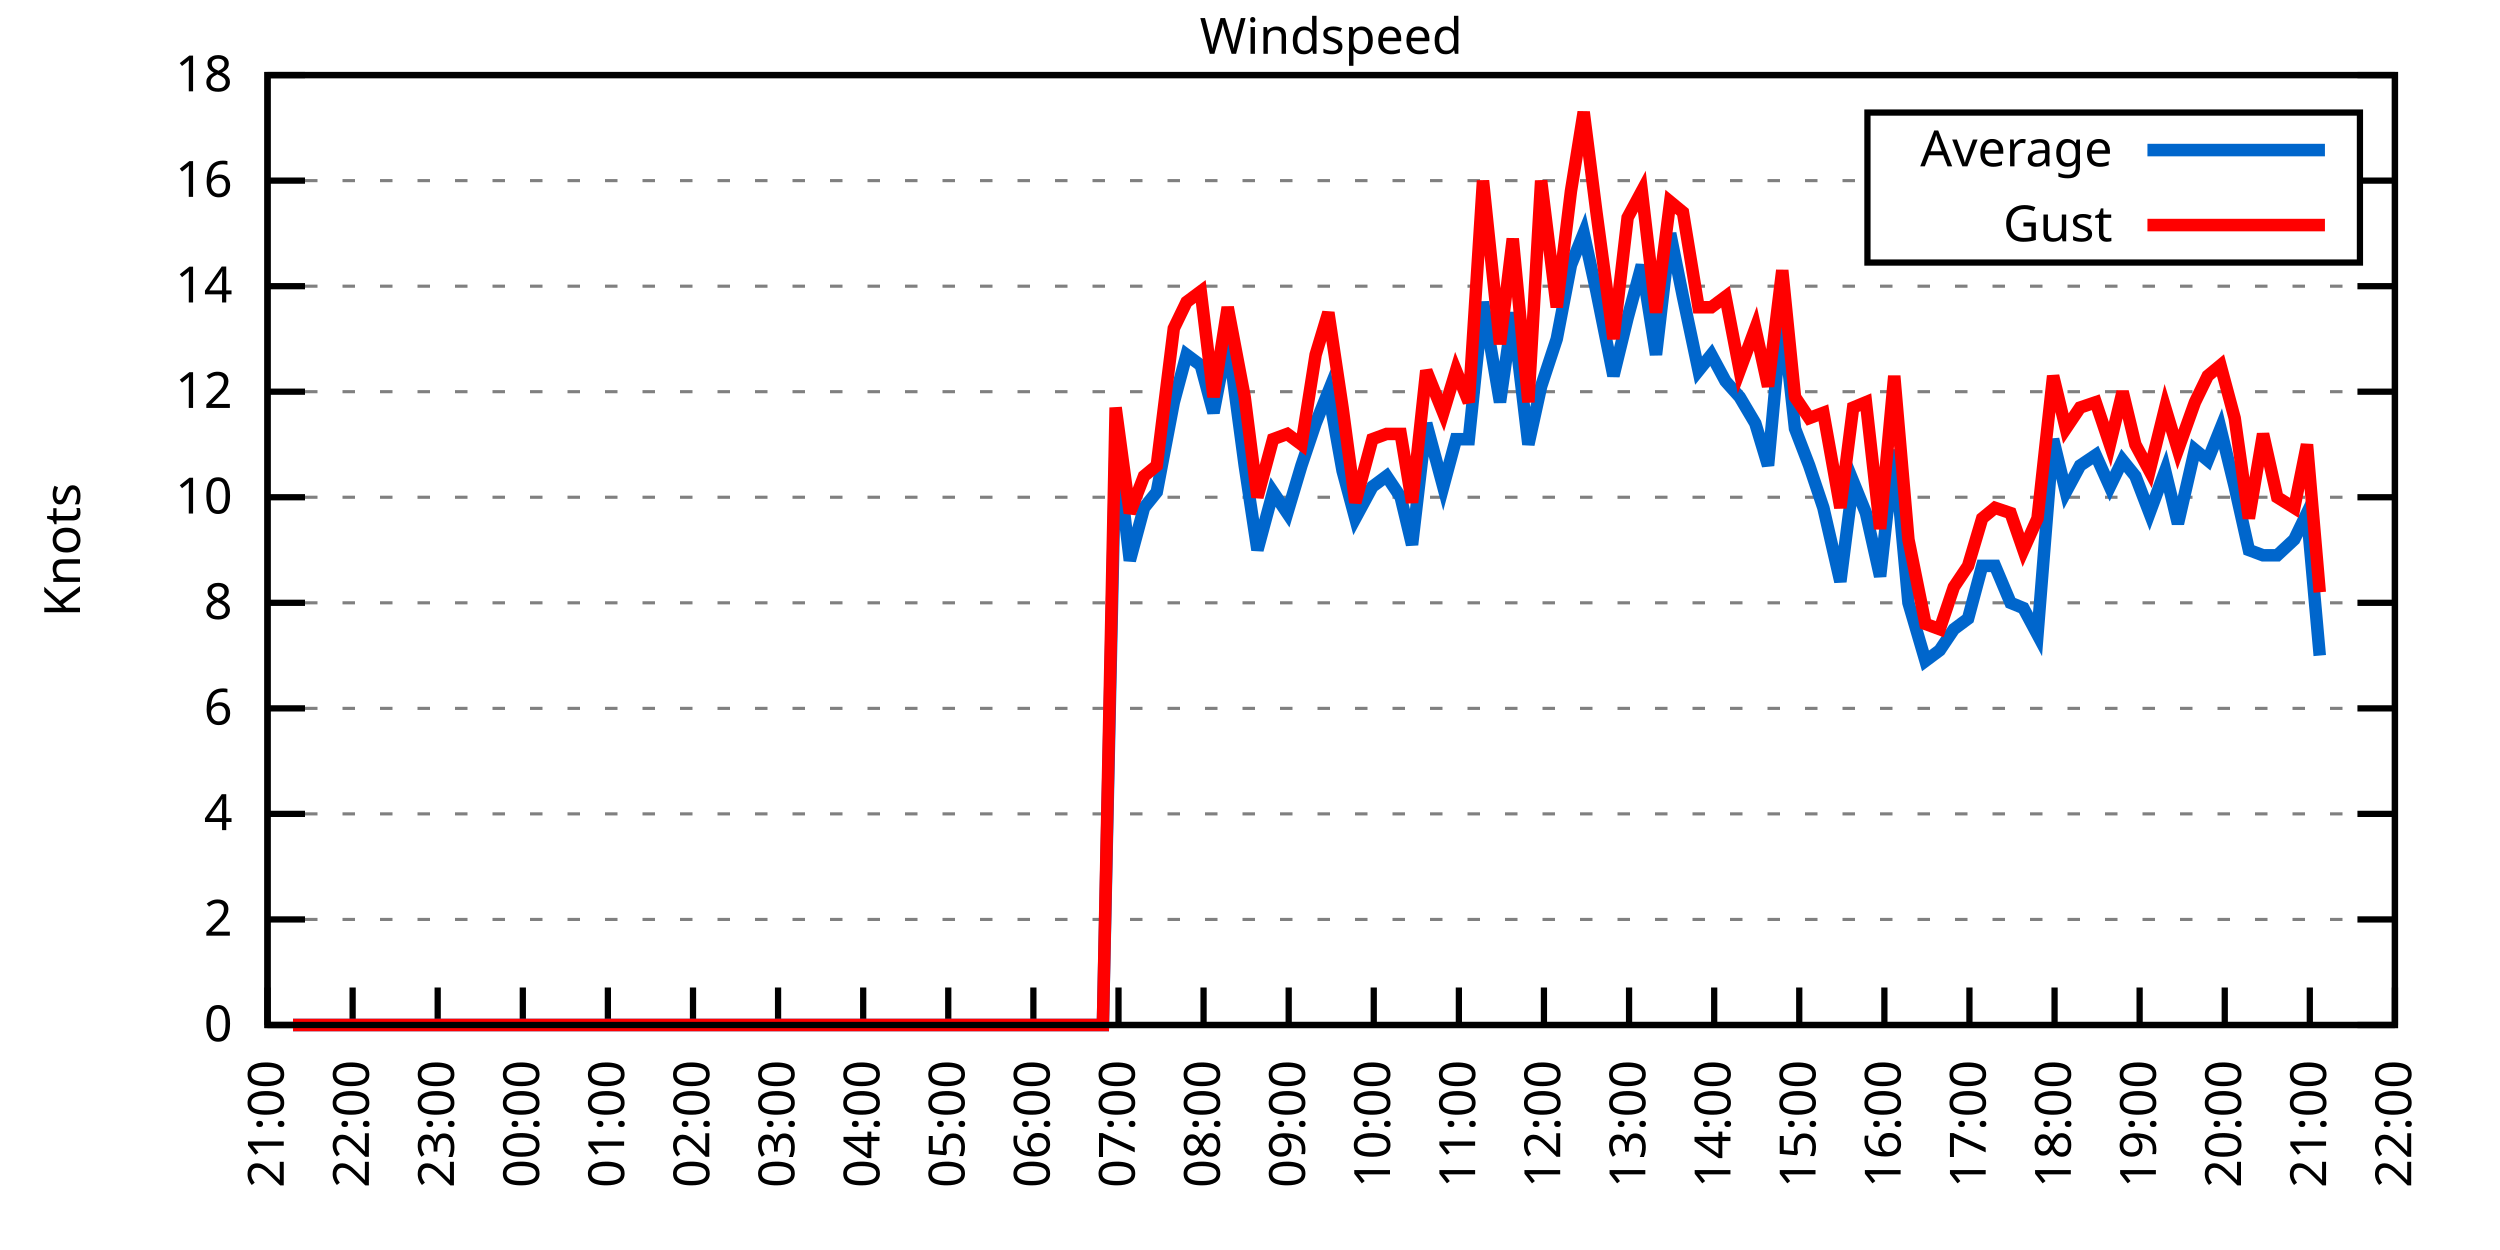
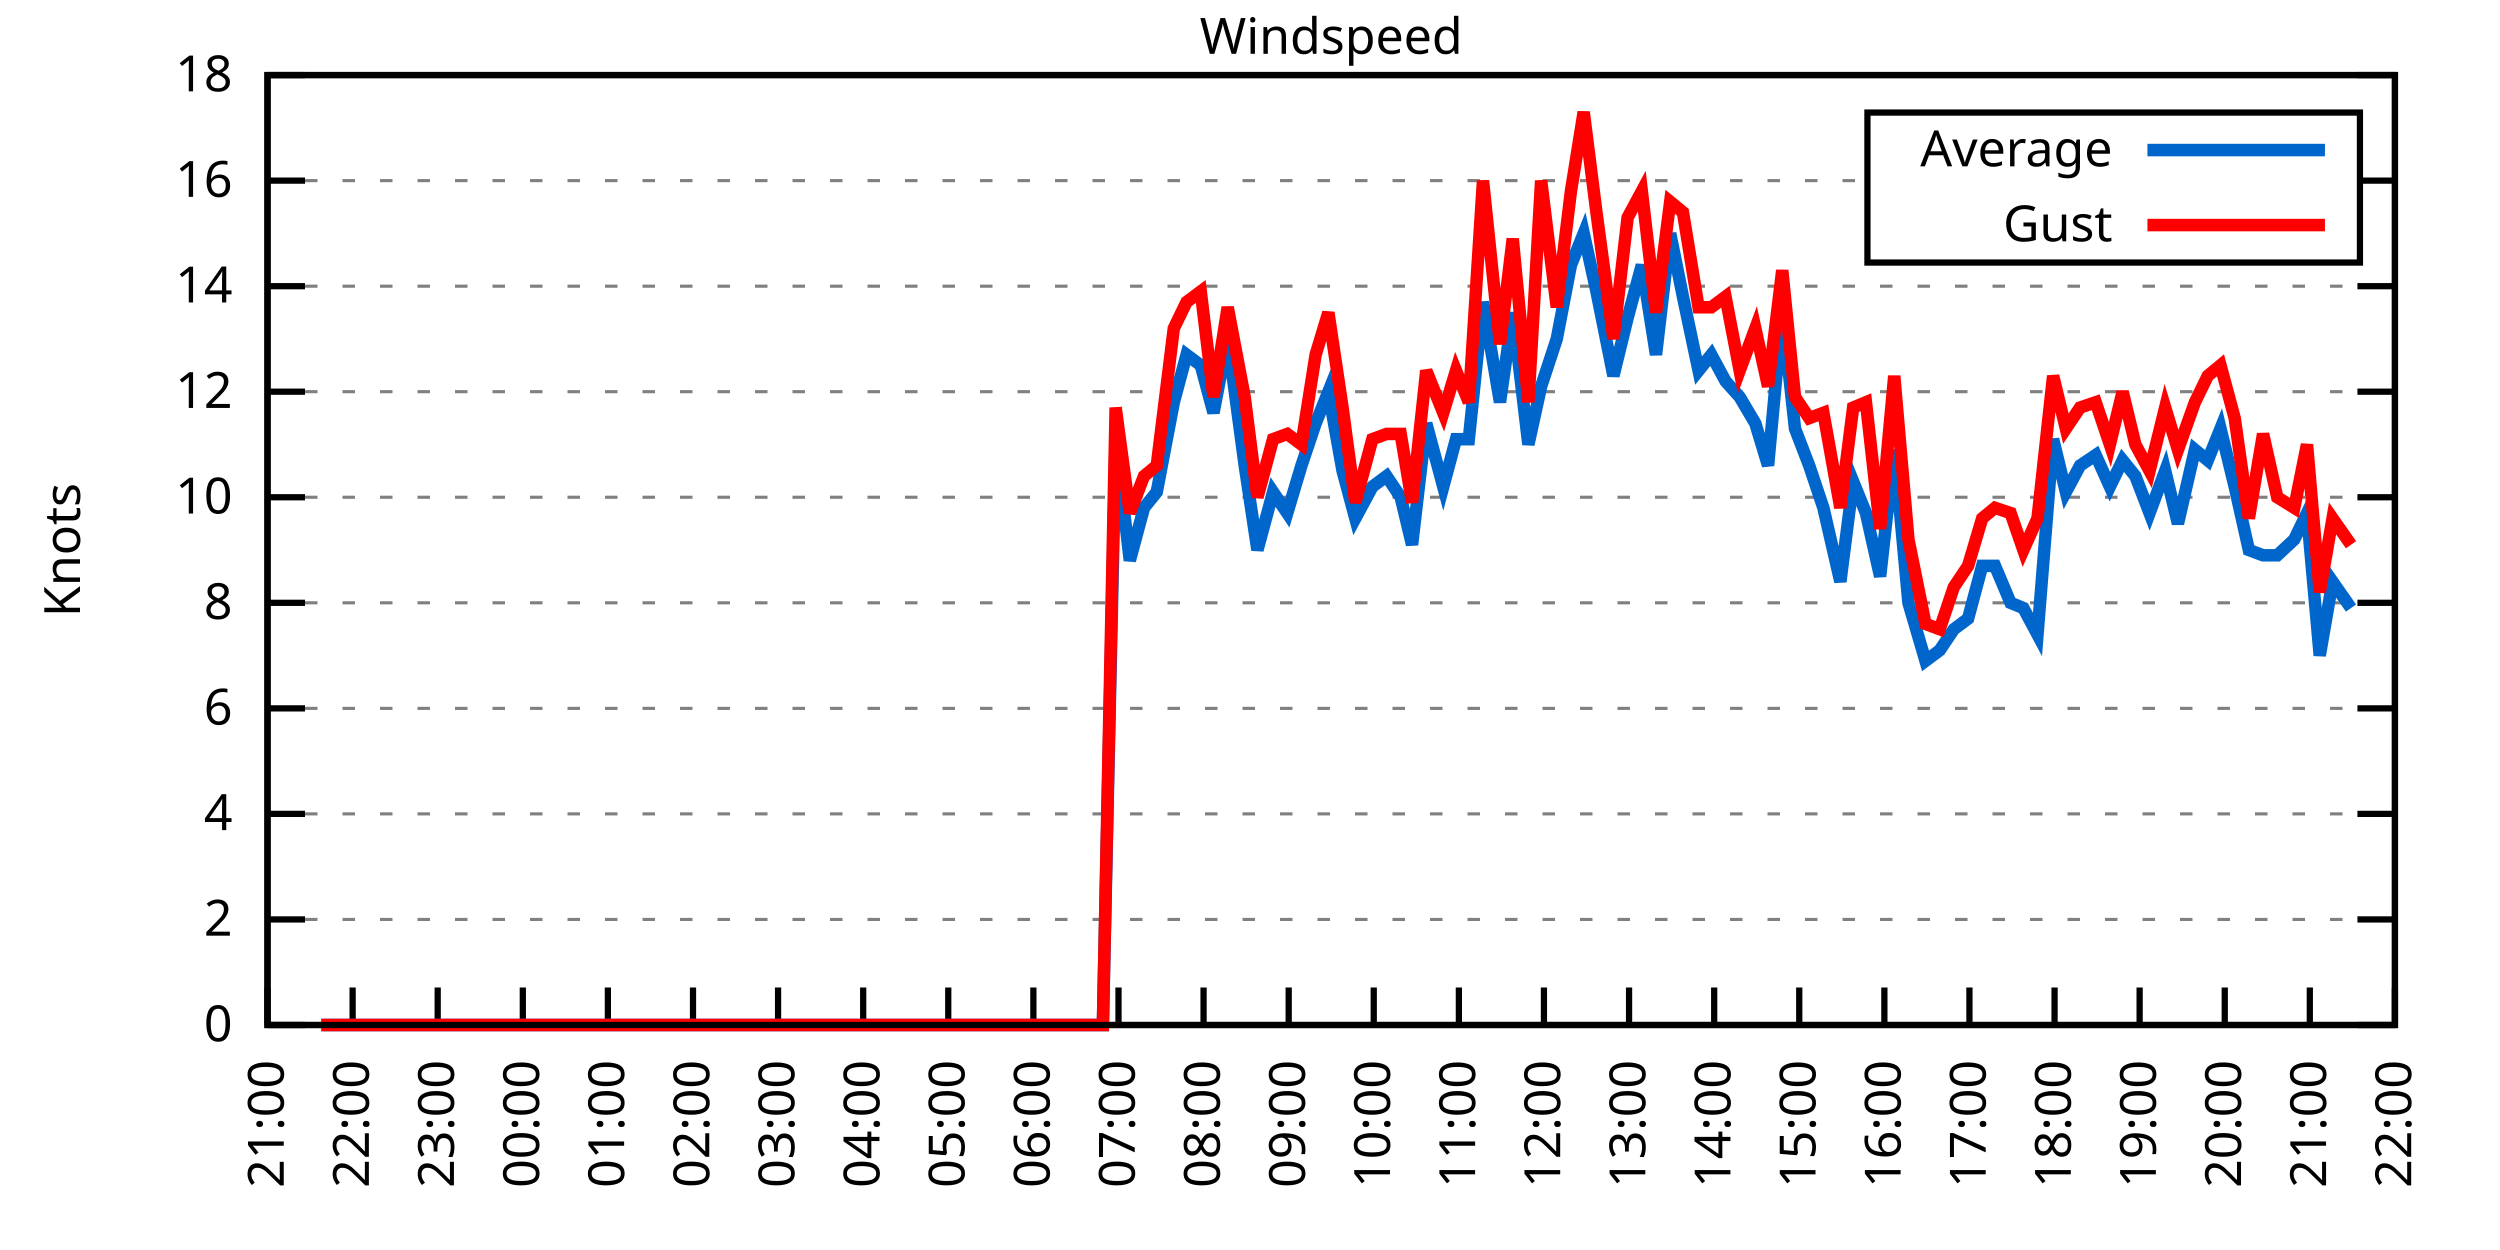
<svg xmlns="http://www.w3.org/2000/svg" xmlns:xlink="http://www.w3.org/1999/xlink" width="400" height="200" viewBox="0 0 400 200">
  <g id="gnuplot_canvas">
    <rect x="0" y="0" width="400" height="200" fill="none" />
    <defs>
      <circle id="gpDot" r="0.5" stroke-width="0.5" stroke="currentColor" />
      <path id="gpPt0" stroke-width="0.333" stroke="currentColor" d="M-1,0 h2 M0,-1 v2" />
      <path id="gpPt1" stroke-width="0.333" stroke="currentColor" d="M-1,-1 L1,1 M1,-1 L-1,1" />
      <path id="gpPt2" stroke-width="0.333" stroke="currentColor" d="M-1,0 L1,0 M0,-1 L0,1 M-1,-1 L1,1 M-1,1 L1,-1" />
      <rect id="gpPt3" stroke-width="0.333" stroke="currentColor" x="-1" y="-1" width="2" height="2" />
      <rect id="gpPt4" stroke-width="0.333" stroke="currentColor" fill="currentColor" x="-1" y="-1" width="2" height="2" />
      <circle id="gpPt5" stroke-width="0.333" stroke="currentColor" cx="0" cy="0" r="1" />
      <use xlink:href="#gpPt5" id="gpPt6" fill="currentColor" stroke="none" />
      <path id="gpPt7" stroke-width="0.333" stroke="currentColor" d="M0,-1.33 L-1.33,0.67 L1.33,0.67 z" />
      <use xlink:href="#gpPt7" id="gpPt8" fill="currentColor" stroke="none" />
      <use xlink:href="#gpPt7" id="gpPt9" stroke="currentColor" transform="rotate(180)" />
      <use xlink:href="#gpPt9" id="gpPt10" fill="currentColor" stroke="none" />
      <use xlink:href="#gpPt3" id="gpPt11" stroke="currentColor" transform="rotate(45)" />
      <use xlink:href="#gpPt11" id="gpPt12" fill="currentColor" stroke="none" />
      <path id="gpPt13" stroke-width="0.333" stroke="currentColor" d="M0,1.330 L1.265,0.411 L0.782,-1.067 L-0.782,-1.076 L-1.265,0.411 z" />
      <use xlink:href="#gpPt13" id="gpPt14" fill="currentColor" stroke="none" />
      <filter id="textbox" filterUnits="objectBoundingBox" x="0" y="0" height="1" width="1">
        <feFlood flood-color="white" flood-opacity="1" result="bgnd" />
        <feComposite in="SourceGraphic" in2="bgnd" operator="atop" />
      </filter>
      <filter id="greybox" filterUnits="objectBoundingBox" x="0" y="0" height="1" width="1">
        <feFlood flood-color="lightgrey" flood-opacity="1" result="grey" />
        <feComposite in="SourceGraphic" in2="grey" operator="atop" />
      </filter>
    </defs>
    <g fill="none" color="white" stroke="currentColor" stroke-width="1.00" stroke-linecap="butt" stroke-linejoin="miter">
</g>
    <g fill="none" color="black" stroke="currentColor" stroke-width="1.00" stroke-linecap="butt" stroke-linejoin="miter">
      <g stroke="none" shape-rendering="crispEdges">
        <polygon fill="rgb(255, 255, 255)" points="42.80,164.00 383.18,164.00 383.18,12.02 42.80,12.02 " />
      </g>
    </g>
    <g fill="none" color="black" stroke="currentColor" stroke-width="1.00" stroke-linecap="butt" stroke-linejoin="miter">
</g>
    <g fill="none" color="black" stroke="black" stroke-width="0.50" stroke-linecap="butt" stroke-linejoin="miter">
</g>
    <g fill="none" color="gray" stroke="currentColor" stroke-width="0.50" stroke-linecap="butt" stroke-linejoin="miter">
      <path stroke="gray" stroke-dasharray="2,4" class="gridline" d="M42.80,164.00 L383.19,164.00  " />
    </g>
    <g fill="none" color="gray" stroke="gray" stroke-width="1.00" stroke-linecap="butt" stroke-linejoin="miter">
</g>
    <g fill="none" color="black" stroke="currentColor" stroke-width="1.00" stroke-linecap="butt" stroke-linejoin="miter">
      <path stroke="black" d="M42.80,164.00 L48.80,164.00 M383.19,164.00 L377.19,164.00  " />
      <g transform="translate(37.20,166.60)" stroke="none" fill="black" font-family="Sans" font-size="8.00" text-anchor="end">
        <text>
          <tspan font-family="Sans"> 0</tspan>
        </text>
      </g>
    </g>
    <g fill="none" color="black" stroke="currentColor" stroke-width="1.00" stroke-linecap="butt" stroke-linejoin="miter">
</g>
    <g fill="none" color="black" stroke="black" stroke-width="0.50" stroke-linecap="butt" stroke-linejoin="miter">
</g>
    <g fill="none" color="gray" stroke="currentColor" stroke-width="0.50" stroke-linecap="butt" stroke-linejoin="miter">
      <path stroke="gray" stroke-dasharray="2,4" class="gridline" d="M42.80,147.11 L383.19,147.11  " />
    </g>
    <g fill="none" color="gray" stroke="gray" stroke-width="1.00" stroke-linecap="butt" stroke-linejoin="miter">
</g>
    <g fill="none" color="black" stroke="currentColor" stroke-width="1.00" stroke-linecap="butt" stroke-linejoin="miter">
      <path stroke="black" d="M42.80,147.11 L48.80,147.11 M383.19,147.11 L377.19,147.11  " />
      <g transform="translate(37.20,149.71)" stroke="none" fill="black" font-family="Sans" font-size="8.00" text-anchor="end">
        <text>
          <tspan font-family="Sans"> 2</tspan>
        </text>
      </g>
    </g>
    <g fill="none" color="black" stroke="currentColor" stroke-width="1.00" stroke-linecap="butt" stroke-linejoin="miter">
</g>
    <g fill="none" color="black" stroke="black" stroke-width="0.50" stroke-linecap="butt" stroke-linejoin="miter">
</g>
    <g fill="none" color="gray" stroke="currentColor" stroke-width="0.50" stroke-linecap="butt" stroke-linejoin="miter">
      <path stroke="gray" stroke-dasharray="2,4" class="gridline" d="M42.80,130.22 L383.19,130.22  " />
    </g>
    <g fill="none" color="gray" stroke="gray" stroke-width="1.00" stroke-linecap="butt" stroke-linejoin="miter">
</g>
    <g fill="none" color="black" stroke="currentColor" stroke-width="1.00" stroke-linecap="butt" stroke-linejoin="miter">
      <path stroke="black" d="M42.80,130.22 L48.80,130.22 M383.19,130.22 L377.19,130.22  " />
      <g transform="translate(37.20,132.82)" stroke="none" fill="black" font-family="Sans" font-size="8.00" text-anchor="end">
        <text>
          <tspan font-family="Sans"> 4</tspan>
        </text>
      </g>
    </g>
    <g fill="none" color="black" stroke="currentColor" stroke-width="1.00" stroke-linecap="butt" stroke-linejoin="miter">
</g>
    <g fill="none" color="black" stroke="black" stroke-width="0.50" stroke-linecap="butt" stroke-linejoin="miter">
</g>
    <g fill="none" color="gray" stroke="currentColor" stroke-width="0.50" stroke-linecap="butt" stroke-linejoin="miter">
      <path stroke="gray" stroke-dasharray="2,4" class="gridline" d="M42.80,113.34 L383.19,113.34  " />
    </g>
    <g fill="none" color="gray" stroke="gray" stroke-width="1.00" stroke-linecap="butt" stroke-linejoin="miter">
</g>
    <g fill="none" color="black" stroke="currentColor" stroke-width="1.00" stroke-linecap="butt" stroke-linejoin="miter">
      <path stroke="black" d="M42.80,113.34 L48.80,113.34 M383.19,113.34 L377.19,113.34  " />
      <g transform="translate(37.20,115.94)" stroke="none" fill="black" font-family="Sans" font-size="8.00" text-anchor="end">
        <text>
          <tspan font-family="Sans"> 6</tspan>
        </text>
      </g>
    </g>
    <g fill="none" color="black" stroke="currentColor" stroke-width="1.00" stroke-linecap="butt" stroke-linejoin="miter">
</g>
    <g fill="none" color="black" stroke="black" stroke-width="0.50" stroke-linecap="butt" stroke-linejoin="miter">
</g>
    <g fill="none" color="gray" stroke="currentColor" stroke-width="0.50" stroke-linecap="butt" stroke-linejoin="miter">
      <path stroke="gray" stroke-dasharray="2,4" class="gridline" d="M42.80,96.45 L383.19,96.45  " />
    </g>
    <g fill="none" color="gray" stroke="gray" stroke-width="1.00" stroke-linecap="butt" stroke-linejoin="miter">
</g>
    <g fill="none" color="black" stroke="currentColor" stroke-width="1.00" stroke-linecap="butt" stroke-linejoin="miter">
      <path stroke="black" d="M42.80,96.45 L48.80,96.45 M383.19,96.45 L377.19,96.45  " />
      <g transform="translate(37.20,99.05)" stroke="none" fill="black" font-family="Sans" font-size="8.00" text-anchor="end">
        <text>
          <tspan font-family="Sans"> 8</tspan>
        </text>
      </g>
    </g>
    <g fill="none" color="black" stroke="currentColor" stroke-width="1.00" stroke-linecap="butt" stroke-linejoin="miter">
</g>
    <g fill="none" color="black" stroke="black" stroke-width="0.50" stroke-linecap="butt" stroke-linejoin="miter">
</g>
    <g fill="none" color="gray" stroke="currentColor" stroke-width="0.50" stroke-linecap="butt" stroke-linejoin="miter">
      <path stroke="gray" stroke-dasharray="2,4" class="gridline" d="M42.80,79.56 L383.19,79.56  " />
    </g>
    <g fill="none" color="gray" stroke="gray" stroke-width="1.00" stroke-linecap="butt" stroke-linejoin="miter">
</g>
    <g fill="none" color="black" stroke="currentColor" stroke-width="1.00" stroke-linecap="butt" stroke-linejoin="miter">
      <path stroke="black" d="M42.80,79.56 L48.80,79.56 M383.19,79.56 L377.19,79.56  " />
      <g transform="translate(37.20,82.16)" stroke="none" fill="black" font-family="Sans" font-size="8.00" text-anchor="end">
        <text>
          <tspan font-family="Sans"> 10</tspan>
        </text>
      </g>
    </g>
    <g fill="none" color="black" stroke="currentColor" stroke-width="1.00" stroke-linecap="butt" stroke-linejoin="miter">
</g>
    <g fill="none" color="black" stroke="black" stroke-width="0.50" stroke-linecap="butt" stroke-linejoin="miter">
</g>
    <g fill="none" color="gray" stroke="currentColor" stroke-width="0.50" stroke-linecap="butt" stroke-linejoin="miter">
      <path stroke="gray" stroke-dasharray="2,4" class="gridline" d="M42.80,62.67 L383.19,62.67  " />
    </g>
    <g fill="none" color="gray" stroke="gray" stroke-width="1.00" stroke-linecap="butt" stroke-linejoin="miter">
</g>
    <g fill="none" color="black" stroke="currentColor" stroke-width="1.00" stroke-linecap="butt" stroke-linejoin="miter">
      <path stroke="black" d="M42.80,62.67 L48.80,62.67 M383.19,62.67 L377.19,62.67  " />
      <g transform="translate(37.20,65.27)" stroke="none" fill="black" font-family="Sans" font-size="8.00" text-anchor="end">
        <text>
          <tspan font-family="Sans"> 12</tspan>
        </text>
      </g>
    </g>
    <g fill="none" color="black" stroke="currentColor" stroke-width="1.00" stroke-linecap="butt" stroke-linejoin="miter">
</g>
    <g fill="none" color="black" stroke="black" stroke-width="0.50" stroke-linecap="butt" stroke-linejoin="miter">
</g>
    <g fill="none" color="gray" stroke="currentColor" stroke-width="0.50" stroke-linecap="butt" stroke-linejoin="miter">
      <path stroke="gray" stroke-dasharray="2,4" class="gridline" d="M42.80,45.79 L383.19,45.79  " />
    </g>
    <g fill="none" color="gray" stroke="gray" stroke-width="1.00" stroke-linecap="butt" stroke-linejoin="miter">
</g>
    <g fill="none" color="black" stroke="currentColor" stroke-width="1.00" stroke-linecap="butt" stroke-linejoin="miter">
      <path stroke="black" d="M42.80,45.79 L48.80,45.79 M383.19,45.79 L377.19,45.79  " />
      <g transform="translate(37.20,48.39)" stroke="none" fill="black" font-family="Sans" font-size="8.00" text-anchor="end">
        <text>
          <tspan font-family="Sans"> 14</tspan>
        </text>
      </g>
    </g>
    <g fill="none" color="black" stroke="currentColor" stroke-width="1.00" stroke-linecap="butt" stroke-linejoin="miter">
</g>
    <g fill="none" color="black" stroke="black" stroke-width="0.50" stroke-linecap="butt" stroke-linejoin="miter">
</g>
    <g fill="none" color="gray" stroke="currentColor" stroke-width="0.50" stroke-linecap="butt" stroke-linejoin="miter">
      <path stroke="gray" stroke-dasharray="2,4" class="gridline" d="M42.80,28.90 L298.79,28.90 M377.59,28.90 L383.19,28.90  " />
    </g>
    <g fill="none" color="gray" stroke="gray" stroke-width="1.00" stroke-linecap="butt" stroke-linejoin="miter">
</g>
    <g fill="none" color="black" stroke="currentColor" stroke-width="1.00" stroke-linecap="butt" stroke-linejoin="miter">
      <path stroke="black" d="M42.80,28.90 L48.80,28.90 M383.19,28.90 L377.19,28.90  " />
      <g transform="translate(37.20,31.50)" stroke="none" fill="black" font-family="Sans" font-size="8.00" text-anchor="end">
        <text>
          <tspan font-family="Sans"> 16</tspan>
        </text>
      </g>
    </g>
    <g fill="none" color="black" stroke="currentColor" stroke-width="1.00" stroke-linecap="butt" stroke-linejoin="miter">
</g>
    <g fill="none" color="black" stroke="black" stroke-width="0.50" stroke-linecap="butt" stroke-linejoin="miter">
</g>
    <g fill="none" color="gray" stroke="currentColor" stroke-width="0.50" stroke-linecap="butt" stroke-linejoin="miter">
      <path stroke="gray" stroke-dasharray="2,4" class="gridline" d="M42.80,12.01 L383.19,12.01  " />
    </g>
    <g fill="none" color="gray" stroke="gray" stroke-width="1.00" stroke-linecap="butt" stroke-linejoin="miter">
</g>
    <g fill="none" color="black" stroke="currentColor" stroke-width="1.00" stroke-linecap="butt" stroke-linejoin="miter">
      <path stroke="black" d="M42.80,12.01 L48.80,12.01 M383.19,12.01 L377.19,12.01  " />
      <g transform="translate(37.20,14.61)" stroke="none" fill="black" font-family="Sans" font-size="8.00" text-anchor="end">
        <text>
          <tspan font-family="Sans"> 18</tspan>
        </text>
      </g>
    </g>
    <g fill="none" color="black" stroke="currentColor" stroke-width="1.00" stroke-linecap="butt" stroke-linejoin="miter">
      <path stroke="black" d="M42.80,164.00 L42.80,158.00  " />
      <g transform="translate(45.40,169.60) rotate(270.00)" stroke="none" fill="black" font-family="Sans" font-size="8.00" text-anchor="end">
        <text>
          <tspan font-family="Sans">21:00</tspan>
        </text>
      </g>
    </g>
    <g fill="none" color="black" stroke="currentColor" stroke-width="1.00" stroke-linecap="butt" stroke-linejoin="miter">
      <path stroke="black" d="M56.42,164.00 L56.42,158.00  " />
      <g transform="translate(59.02,169.60) rotate(270.00)" stroke="none" fill="black" font-family="Sans" font-size="8.00" text-anchor="end">
        <text>
          <tspan font-family="Sans">22:00</tspan>
        </text>
      </g>
    </g>
    <g fill="none" color="black" stroke="currentColor" stroke-width="1.00" stroke-linecap="butt" stroke-linejoin="miter">
      <path stroke="black" d="M70.03,164.00 L70.03,158.00  " />
      <g transform="translate(72.63,169.60) rotate(270.00)" stroke="none" fill="black" font-family="Sans" font-size="8.00" text-anchor="end">
        <text>
          <tspan font-family="Sans">23:00</tspan>
        </text>
      </g>
    </g>
    <g fill="none" color="black" stroke="currentColor" stroke-width="1.00" stroke-linecap="butt" stroke-linejoin="miter">
      <path stroke="black" d="M83.65,164.00 L83.65,158.00  " />
      <g transform="translate(86.25,169.60) rotate(270.00)" stroke="none" fill="black" font-family="Sans" font-size="8.00" text-anchor="end">
        <text>
          <tspan font-family="Sans">00:00</tspan>
        </text>
      </g>
    </g>
    <g fill="none" color="black" stroke="currentColor" stroke-width="1.00" stroke-linecap="butt" stroke-linejoin="miter">
      <path stroke="black" d="M97.26,164.00 L97.26,158.00  " />
      <g transform="translate(99.86,169.60) rotate(270.00)" stroke="none" fill="black" font-family="Sans" font-size="8.00" text-anchor="end">
        <text>
          <tspan font-family="Sans">01:00</tspan>
        </text>
      </g>
    </g>
    <g fill="none" color="black" stroke="currentColor" stroke-width="1.00" stroke-linecap="butt" stroke-linejoin="miter">
      <path stroke="black" d="M110.88,164.00 L110.88,158.00  " />
      <g transform="translate(113.48,169.60) rotate(270.00)" stroke="none" fill="black" font-family="Sans" font-size="8.00" text-anchor="end">
        <text>
          <tspan font-family="Sans">02:00</tspan>
        </text>
      </g>
    </g>
    <g fill="none" color="black" stroke="currentColor" stroke-width="1.00" stroke-linecap="butt" stroke-linejoin="miter">
      <path stroke="black" d="M124.49,164.00 L124.49,158.00  " />
      <g transform="translate(127.09,169.60) rotate(270.00)" stroke="none" fill="black" font-family="Sans" font-size="8.00" text-anchor="end">
        <text>
          <tspan font-family="Sans">03:00</tspan>
        </text>
      </g>
    </g>
    <g fill="none" color="black" stroke="currentColor" stroke-width="1.00" stroke-linecap="butt" stroke-linejoin="miter">
      <path stroke="black" d="M138.11,164.00 L138.11,158.00  " />
      <g transform="translate(140.71,169.60) rotate(270.00)" stroke="none" fill="black" font-family="Sans" font-size="8.00" text-anchor="end">
        <text>
          <tspan font-family="Sans">04:00</tspan>
        </text>
      </g>
    </g>
    <g fill="none" color="black" stroke="currentColor" stroke-width="1.00" stroke-linecap="butt" stroke-linejoin="miter">
      <path stroke="black" d="M151.72,164.00 L151.72,158.00  " />
      <g transform="translate(154.32,169.60) rotate(270.00)" stroke="none" fill="black" font-family="Sans" font-size="8.00" text-anchor="end">
        <text>
          <tspan font-family="Sans">05:00</tspan>
        </text>
      </g>
    </g>
    <g fill="none" color="black" stroke="currentColor" stroke-width="1.00" stroke-linecap="butt" stroke-linejoin="miter">
      <path stroke="black" d="M165.34,164.00 L165.34,158.00  " />
      <g transform="translate(167.94,169.60) rotate(270.00)" stroke="none" fill="black" font-family="Sans" font-size="8.00" text-anchor="end">
        <text>
          <tspan font-family="Sans">06:00</tspan>
        </text>
      </g>
    </g>
    <g fill="none" color="black" stroke="currentColor" stroke-width="1.00" stroke-linecap="butt" stroke-linejoin="miter">
      <path stroke="black" d="M178.96,164.00 L178.96,158.00  " />
      <g transform="translate(181.56,169.60) rotate(270.00)" stroke="none" fill="black" font-family="Sans" font-size="8.00" text-anchor="end">
        <text>
          <tspan font-family="Sans">07:00</tspan>
        </text>
      </g>
    </g>
    <g fill="none" color="black" stroke="currentColor" stroke-width="1.00" stroke-linecap="butt" stroke-linejoin="miter">
      <path stroke="black" d="M192.57,164.00 L192.57,158.00  " />
      <g transform="translate(195.17,169.60) rotate(270.00)" stroke="none" fill="black" font-family="Sans" font-size="8.00" text-anchor="end">
        <text>
          <tspan font-family="Sans">08:00</tspan>
        </text>
      </g>
    </g>
    <g fill="none" color="black" stroke="currentColor" stroke-width="1.00" stroke-linecap="butt" stroke-linejoin="miter">
      <path stroke="black" d="M206.19,164.00 L206.19,158.00  " />
      <g transform="translate(208.79,169.60) rotate(270.00)" stroke="none" fill="black" font-family="Sans" font-size="8.00" text-anchor="end">
        <text>
          <tspan font-family="Sans">09:00</tspan>
        </text>
      </g>
    </g>
    <g fill="none" color="black" stroke="currentColor" stroke-width="1.00" stroke-linecap="butt" stroke-linejoin="miter">
      <path stroke="black" d="M219.80,164.00 L219.80,158.00  " />
      <g transform="translate(222.40,169.60) rotate(270.00)" stroke="none" fill="black" font-family="Sans" font-size="8.00" text-anchor="end">
        <text>
          <tspan font-family="Sans">10:00</tspan>
        </text>
      </g>
    </g>
    <g fill="none" color="black" stroke="currentColor" stroke-width="1.00" stroke-linecap="butt" stroke-linejoin="miter">
      <path stroke="black" d="M233.42,164.00 L233.42,158.00  " />
      <g transform="translate(236.02,169.60) rotate(270.00)" stroke="none" fill="black" font-family="Sans" font-size="8.00" text-anchor="end">
        <text>
          <tspan font-family="Sans">11:00</tspan>
        </text>
      </g>
    </g>
    <g fill="none" color="black" stroke="currentColor" stroke-width="1.00" stroke-linecap="butt" stroke-linejoin="miter">
      <path stroke="black" d="M247.03,164.00 L247.03,158.00  " />
      <g transform="translate(249.63,169.60) rotate(270.00)" stroke="none" fill="black" font-family="Sans" font-size="8.00" text-anchor="end">
        <text>
          <tspan font-family="Sans">12:00</tspan>
        </text>
      </g>
    </g>
    <g fill="none" color="black" stroke="currentColor" stroke-width="1.00" stroke-linecap="butt" stroke-linejoin="miter">
      <path stroke="black" d="M260.65,164.00 L260.65,158.00  " />
      <g transform="translate(263.25,169.60) rotate(270.00)" stroke="none" fill="black" font-family="Sans" font-size="8.00" text-anchor="end">
        <text>
          <tspan font-family="Sans">13:00</tspan>
        </text>
      </g>
    </g>
    <g fill="none" color="black" stroke="currentColor" stroke-width="1.00" stroke-linecap="butt" stroke-linejoin="miter">
      <path stroke="black" d="M274.27,164.00 L274.27,158.00  " />
      <g transform="translate(276.87,169.60) rotate(270.00)" stroke="none" fill="black" font-family="Sans" font-size="8.00" text-anchor="end">
        <text>
          <tspan font-family="Sans">14:00</tspan>
        </text>
      </g>
    </g>
    <g fill="none" color="black" stroke="currentColor" stroke-width="1.00" stroke-linecap="butt" stroke-linejoin="miter">
      <path stroke="black" d="M287.88,164.00 L287.88,158.00  " />
      <g transform="translate(290.48,169.60) rotate(270.00)" stroke="none" fill="black" font-family="Sans" font-size="8.00" text-anchor="end">
        <text>
          <tspan font-family="Sans">15:00</tspan>
        </text>
      </g>
    </g>
    <g fill="none" color="black" stroke="currentColor" stroke-width="1.00" stroke-linecap="butt" stroke-linejoin="miter">
      <path stroke="black" d="M301.50,164.00 L301.50,158.00  " />
      <g transform="translate(304.10,169.60) rotate(270.00)" stroke="none" fill="black" font-family="Sans" font-size="8.00" text-anchor="end">
        <text>
          <tspan font-family="Sans">16:00</tspan>
        </text>
      </g>
    </g>
    <g fill="none" color="black" stroke="currentColor" stroke-width="1.00" stroke-linecap="butt" stroke-linejoin="miter">
      <path stroke="black" d="M315.11,164.00 L315.11,158.00  " />
      <g transform="translate(317.71,169.60) rotate(270.00)" stroke="none" fill="black" font-family="Sans" font-size="8.00" text-anchor="end">
        <text>
          <tspan font-family="Sans">17:00</tspan>
        </text>
      </g>
    </g>
    <g fill="none" color="black" stroke="currentColor" stroke-width="1.00" stroke-linecap="butt" stroke-linejoin="miter">
      <path stroke="black" d="M328.73,164.00 L328.73,158.00  " />
      <g transform="translate(331.33,169.60) rotate(270.00)" stroke="none" fill="black" font-family="Sans" font-size="8.00" text-anchor="end">
        <text>
          <tspan font-family="Sans">18:00</tspan>
        </text>
      </g>
    </g>
    <g fill="none" color="black" stroke="currentColor" stroke-width="1.00" stroke-linecap="butt" stroke-linejoin="miter">
      <path stroke="black" d="M342.34,164.00 L342.34,158.00  " />
      <g transform="translate(344.94,169.60) rotate(270.00)" stroke="none" fill="black" font-family="Sans" font-size="8.00" text-anchor="end">
        <text>
          <tspan font-family="Sans">19:00</tspan>
        </text>
      </g>
    </g>
    <g fill="none" color="black" stroke="currentColor" stroke-width="1.00" stroke-linecap="butt" stroke-linejoin="miter">
      <path stroke="black" d="M355.96,164.00 L355.96,158.00  " />
      <g transform="translate(358.56,169.60) rotate(270.00)" stroke="none" fill="black" font-family="Sans" font-size="8.00" text-anchor="end">
        <text>
          <tspan font-family="Sans">20:00</tspan>
        </text>
      </g>
    </g>
    <g fill="none" color="black" stroke="currentColor" stroke-width="1.00" stroke-linecap="butt" stroke-linejoin="miter">
      <path stroke="black" d="M369.57,164.00 L369.57,158.00  " />
      <g transform="translate(372.17,169.60) rotate(270.00)" stroke="none" fill="black" font-family="Sans" font-size="8.00" text-anchor="end">
        <text>
          <tspan font-family="Sans">21:00</tspan>
        </text>
      </g>
    </g>
    <g fill="none" color="black" stroke="currentColor" stroke-width="1.00" stroke-linecap="butt" stroke-linejoin="miter">
      <path stroke="black" d="M383.19,164.00 L383.19,158.00  " />
      <g transform="translate(385.79,169.60) rotate(270.00)" stroke="none" fill="black" font-family="Sans" font-size="8.00" text-anchor="end">
        <text>
          <tspan font-family="Sans">22:00</tspan>
        </text>
      </g>
    </g>
    <g fill="none" color="black" stroke="currentColor" stroke-width="1.00" stroke-linecap="butt" stroke-linejoin="miter">
</g>
    <g fill="none" color="black" stroke="currentColor" stroke-width="1.00" stroke-linecap="butt" stroke-linejoin="miter">
      <path stroke="black" d="M42.80,12.01 L42.80,164.00 L383.19,164.00 L383.19,12.01 L42.80,12.01 Z  " />
    </g>
    <g fill="none" color="black" stroke="currentColor" stroke-width="1.00" stroke-linecap="butt" stroke-linejoin="miter">
</g>
    <g fill="none" color="black" stroke="currentColor" stroke-width="1.00" stroke-linecap="butt" stroke-linejoin="miter">
      <path stroke="black" d="M298.79,42.01 L298.79,18.01 L377.59,18.01 L377.59,42.01 L298.79,42.01 Z  " />
    </g>
    <g id="Windspeed_plot_1">
      <g fill="none" color="white" stroke="black" stroke-width="2.00" stroke-linecap="butt" stroke-linejoin="miter">
</g>
      <g fill="none" color="black" stroke="currentColor" stroke-width="2.00" stroke-linecap="butt" stroke-linejoin="miter">
        <g transform="translate(337.99,26.61)" stroke="none" fill="black" font-family="Sans" font-size="8.00" text-anchor="end">
          <text>
            <tspan font-family="Sans">Average</tspan>
          </text>
        </g>
      </g>
      <g fill="none" color="black" stroke="currentColor" stroke-width="2.00" stroke-linecap="butt" stroke-linejoin="miter">
-         <path stroke="rgb(  0, 102, 204)" d="M343.59,24.01 L371.99,24.01 M46.88,164.00 L48.93,164.00 L51.42,164.00 L53.92,164.00 L55.73,164.00 L58.46,164.00   L60.27,164.00 L63.00,164.00 L64.81,164.00 L67.31,164.00 L69.80,164.00 L71.85,164.00 L74.34,164.00 L76.39,164.00   L78.65,164.00 L81.15,164.00 L82.97,164.00 L85.46,164.00 L87.50,164.00 L90.23,164.00 L92.04,164.00 L94.54,164.00   L97.04,164.00 L98.85,164.00 L101.57,164.00 L103.84,164.00 L105.89,164.00 L107.93,164.00 L110.42,164.00 L112.92,164.00   L115.19,164.00 L117.46,164.00 L119.73,164.00 L121.77,164.00 L124.04,164.00 L126.08,164.00 L128.81,164.00 L131.07,164.00   L132.89,164.00 L135.61,164.00 L137.43,164.00 L139.70,164.00 L141.97,164.00 L144.69,164.00 L146.96,164.00 L149.23,164.00   L151.04,164.00 L153.09,164.00 L155.81,164.00 L158.31,164.00 L160.12,164.00 L162.39,164.00 L165.11,164.00 L166.93,164.00   L169.43,164.00 L171.92,164.00 L173.96,164.00 L176.46,164.00 L178.50,70.27 L180.77,89.69 L183.04,81.25 L185.08,78.72   L187.81,64.36 L189.85,56.76 L192.12,58.45 L194.16,66.05 L196.43,54.23 L199.15,74.49 L201.19,88.00 L203.69,78.72   L205.96,82.09 L208.23,74.49 L210.50,67.74 L212.54,62.67 L214.81,75.34 L216.85,82.94 L219.58,77.87 L221.85,76.18   L224.11,79.56 L225.93,87.16 L228.20,67.74 L230.92,77.87 L232.96,70.27 L235.01,70.27 L237.28,48.32 L240.00,64.36   L242.04,50.01 L244.54,71.12 L246.58,61.83 L249.08,54.23 L251.35,42.41 L253.39,37.34 L255.43,46.63 L258.15,60.14   L260.42,50.85 L262.69,42.41 L264.96,56.76 L267.23,37.34 L269.27,47.47 L271.77,59.30 L273.81,56.76 L276.08,60.98   L278.35,63.52 L280.85,67.74 L282.89,74.49 L285.16,50.01 L287.20,68.58 L289.47,74.49 L291.74,81.25 L294.46,93.07   L296.50,77.03 L298.55,82.09 L300.82,92.23 L303.08,71.96 L305.35,96.45 L308.08,105.74 L310.35,104.05 L312.62,100.67   L314.89,98.98 L317.15,90.54 L319.20,90.54 L321.69,96.45 L323.74,97.29 L326.00,101.52 L328.50,70.27 L330.54,78.72   L332.81,74.49 L335.31,72.81 L337.58,77.87 L339.62,73.65 L341.66,76.18 L343.93,82.09 L346.43,75.34 L348.47,83.78   L351.19,71.96 L353.24,73.65 L355.28,68.58 L357.55,77.87 L359.82,88.00 L362.09,88.85 L364.36,88.85 L367.08,86.32   L369.12,82.09 L371.16,104.89  " />
+         <path stroke="rgb(  0, 102, 204)" d="M343.59,24.01 L371.99,24.01 M51.42,164.00 L53.92,164.00 L55.73,164.00 L58.46,164.00 L60.27,164.00 L63.00,164.00   L64.81,164.00 L67.31,164.00 L69.80,164.00 L71.85,164.00 L74.34,164.00 L76.39,164.00 L78.65,164.00 L81.15,164.00   L82.97,164.00 L85.46,164.00 L87.50,164.00 L90.23,164.00 L92.04,164.00 L94.54,164.00 L97.04,164.00 L98.85,164.00   L101.57,164.00 L103.84,164.00 L105.89,164.00 L107.93,164.00 L110.42,164.00 L112.92,164.00 L115.19,164.00 L117.46,164.00   L119.73,164.00 L121.77,164.00 L124.04,164.00 L126.08,164.00 L128.81,164.00 L131.07,164.00 L132.89,164.00 L135.61,164.00   L137.43,164.00 L139.70,164.00 L141.97,164.00 L144.69,164.00 L146.96,164.00 L149.23,164.00 L151.04,164.00 L153.09,164.00   L155.81,164.00 L158.31,164.00 L160.12,164.00 L162.39,164.00 L165.11,164.00 L166.93,164.00 L169.43,164.00 L171.92,164.00   L173.96,164.00 L176.46,164.00 L178.50,70.27 L180.77,89.69 L183.04,81.25 L185.08,78.72 L187.81,64.36 L189.85,56.76   L192.12,58.45 L194.16,66.05 L196.43,54.23 L199.15,74.49 L201.19,88.00 L203.69,78.72 L205.96,82.09 L208.23,74.49   L210.50,67.74 L212.54,62.67 L214.81,75.34 L216.85,82.94 L219.58,77.87 L221.85,76.18 L224.11,79.56 L225.93,87.16   L228.20,67.74 L230.92,77.87 L232.96,70.27 L235.01,70.27 L237.28,48.32 L240.00,64.36 L242.04,50.01 L244.54,71.12   L246.58,61.83 L249.08,54.23 L251.35,42.41 L253.39,37.34 L255.43,46.63 L258.15,60.14 L260.42,50.85 L262.69,42.41   L264.96,56.76 L267.23,37.34 L269.27,47.47 L271.77,59.30 L273.81,56.76 L276.08,60.98 L278.35,63.52 L280.85,67.74   L282.89,74.49 L285.16,50.01 L287.20,68.58 L289.47,74.49 L291.74,81.25 L294.46,93.07 L296.50,77.03 L298.55,82.09   L300.82,92.23 L303.08,71.96 L305.35,96.45 L308.08,105.74 L310.35,104.05 L312.62,100.67 L314.89,98.98 L317.15,90.54   L319.20,90.54 L321.69,96.45 L323.74,97.29 L326.00,101.52 L328.50,70.27 L330.54,78.72 L332.81,74.49 L335.31,72.81   L337.58,77.87 L339.62,73.65 L341.66,76.18 L343.93,82.09 L346.43,75.34 L348.47,83.78 L351.19,71.96 L353.24,73.65   L355.28,68.58 L357.55,77.87 L359.82,88.00 L362.09,88.85 L364.36,88.85 L367.08,86.32 L369.12,82.09 L371.16,104.89   L373.21,93.07 L376.16,97.29  " />
      </g>
    </g>
    <g id="Windspeed_plot_2">
      <g fill="none" color="black" stroke="currentColor" stroke-width="2.00" stroke-linecap="butt" stroke-linejoin="miter">
        <g transform="translate(337.99,38.61)" stroke="none" fill="black" font-family="Sans" font-size="8.00" text-anchor="end">
          <text>
            <tspan font-family="Sans">Gust</tspan>
          </text>
        </g>
      </g>
      <g fill="none" color="black" stroke="currentColor" stroke-width="2.00" stroke-linecap="butt" stroke-linejoin="miter">
-         <path stroke="rgb(255,   0,   0)" d="M343.59,36.01 L371.99,36.01 M46.88,164.00 L48.93,164.00 L51.42,164.00 L53.92,164.00 L55.73,164.00 L58.46,164.00   L60.27,164.00 L63.00,164.00 L64.81,164.00 L67.31,164.00 L69.80,164.00 L71.85,164.00 L74.34,164.00 L76.39,164.00   L78.65,164.00 L81.15,164.00 L82.97,164.00 L85.46,164.00 L87.50,164.00 L90.23,164.00 L92.04,164.00 L94.54,164.00   L97.04,164.00 L98.85,164.00 L101.57,164.00 L103.84,164.00 L105.89,164.00 L107.93,164.00 L110.42,164.00 L112.92,164.00   L115.19,164.00 L117.46,164.00 L119.73,164.00 L121.77,164.00 L124.04,164.00 L126.08,164.00 L128.81,164.00 L131.07,164.00   L132.89,164.00 L135.61,164.00 L137.43,164.00 L139.70,164.00 L141.97,164.00 L144.69,164.00 L146.96,164.00 L149.23,164.00   L151.04,164.00 L153.09,164.00 L155.81,164.00 L158.31,164.00 L160.12,164.00 L162.39,164.00 L165.11,164.00 L166.93,164.00   L169.43,164.00 L171.92,164.00 L173.96,164.00 L176.46,164.00 L178.50,65.21 L180.77,82.09 L183.04,76.18 L185.08,74.49   L187.81,52.54 L189.85,48.32 L192.12,46.63 L194.16,63.52 L196.43,49.16 L199.15,63.52 L201.19,79.56 L203.69,70.27   L205.96,69.43 L208.23,71.12 L210.50,56.76 L212.54,50.01 L214.81,65.21 L216.85,80.41 L219.58,70.27 L221.85,69.43   L224.11,69.43 L225.93,80.41 L228.20,59.30 L230.92,66.05 L232.96,59.30 L235.01,64.36 L237.28,28.90 L240.00,55.07   L242.04,38.19 L244.54,64.36 L246.58,28.90 L249.08,49.16 L251.35,30.59 L253.39,17.92 L255.43,33.96 L258.15,54.23   L260.42,34.81 L262.69,30.59 L264.96,50.01 L267.23,32.28 L269.27,33.96 L271.77,49.16 L273.81,49.16 L276.08,47.47   L278.35,59.30 L280.85,52.54 L282.89,61.83 L285.16,43.25 L287.20,63.52 L289.47,66.90 L291.74,66.05 L294.46,81.25   L296.50,65.21 L298.55,64.36 L300.82,84.63 L303.08,60.14 L305.35,86.32 L308.08,99.83 L310.35,100.67 L312.62,93.92   L314.89,90.54 L317.15,82.94 L319.20,81.25 L321.69,82.09 L323.74,88.00 L326.00,82.94 L328.50,60.14 L330.54,68.58   L332.81,65.21 L335.31,64.36 L337.58,71.12 L339.62,62.67 L341.66,71.12 L343.93,75.34 L346.43,65.21 L348.47,71.96   L351.19,64.36 L353.24,60.14 L355.28,58.45 L357.55,66.90 L359.82,82.94 L362.09,69.43 L364.36,79.56 L367.08,81.25   L369.12,71.12 L371.16,94.76  " />
+         <path stroke="rgb(255,   0,   0)" d="M343.59,36.01 L371.99,36.01 M51.42,164.00 L53.92,164.00 L55.73,164.00 L58.46,164.00 L60.27,164.00 L63.00,164.00   L64.81,164.00 L67.31,164.00 L69.80,164.00 L71.85,164.00 L74.34,164.00 L76.39,164.00 L78.65,164.00 L81.15,164.00   L82.97,164.00 L85.46,164.00 L87.50,164.00 L90.23,164.00 L92.04,164.00 L94.54,164.00 L97.04,164.00 L98.85,164.00   L101.57,164.00 L103.84,164.00 L105.89,164.00 L107.93,164.00 L110.42,164.00 L112.92,164.00 L115.19,164.00 L117.46,164.00   L119.73,164.00 L121.77,164.00 L124.04,164.00 L126.08,164.00 L128.81,164.00 L131.07,164.00 L132.89,164.00 L135.61,164.00   L137.43,164.00 L139.70,164.00 L141.97,164.00 L144.69,164.00 L146.96,164.00 L149.23,164.00 L151.04,164.00 L153.09,164.00   L155.81,164.00 L158.31,164.00 L160.12,164.00 L162.39,164.00 L165.11,164.00 L166.93,164.00 L169.43,164.00 L171.92,164.00   L173.96,164.00 L176.46,164.00 L178.50,65.21 L180.77,82.09 L183.04,76.18 L185.08,74.49 L187.81,52.54 L189.85,48.32   L192.12,46.63 L194.16,63.52 L196.43,49.16 L199.15,63.52 L201.19,79.56 L203.69,70.27 L205.96,69.43 L208.23,71.12   L210.50,56.76 L212.54,50.01 L214.81,65.21 L216.85,80.41 L219.58,70.27 L221.85,69.43 L224.11,69.43 L225.93,80.41   L228.20,59.30 L230.92,66.05 L232.96,59.30 L235.01,64.36 L237.28,28.90 L240.00,55.07 L242.04,38.19 L244.54,64.36   L246.58,28.90 L249.08,49.16 L251.35,30.59 L253.39,17.92 L255.43,33.96 L258.15,54.23 L260.42,34.81 L262.69,30.59   L264.96,50.01 L267.23,32.28 L269.27,33.96 L271.77,49.16 L273.81,49.16 L276.08,47.47 L278.35,59.30 L280.85,52.54   L282.89,61.83 L285.16,43.25 L287.20,63.52 L289.47,66.90 L291.74,66.05 L294.46,81.25 L296.50,65.21 L298.55,64.36   L300.82,84.63 L303.08,60.14 L305.35,86.32 L308.08,99.83 L310.35,100.67 L312.62,93.92 L314.89,90.54 L317.15,82.94   L319.20,81.25 L321.69,82.09 L323.74,88.00 L326.00,82.94 L328.50,60.14 L330.54,68.58 L332.81,65.21 L335.31,64.36   L337.58,71.12 L339.62,62.67 L341.66,71.12 L343.93,75.34 L346.43,65.21 L348.47,71.96 L351.19,64.36 L353.24,60.14   L355.28,58.45 L357.55,66.90 L359.82,82.94 L362.09,69.43 L364.36,79.56 L367.08,81.25 L369.12,71.12 L371.16,94.76   L373.21,82.94 L376.16,87.16  " />
      </g>
    </g>
    <g fill="none" color="black" stroke="currentColor" stroke-width="2.00" stroke-linecap="butt" stroke-linejoin="miter">
</g>
    <g fill="none" color="black" stroke="black" stroke-width="1.00" stroke-linecap="butt" stroke-linejoin="miter">
</g>
    <g fill="none" color="black" stroke="currentColor" stroke-width="1.00" stroke-linecap="butt" stroke-linejoin="miter">
      <path stroke="black" d="M42.80,12.01 L42.80,164.00 L383.19,164.00 L383.19,12.01 L42.80,12.01 Z  " />
      <g transform="translate(12.80,88.01) rotate(270.00)" stroke="none" fill="black" font-family="Sans" font-size="8.00" text-anchor="middle">
        <text>
          <tspan font-family="Sans">Knots</tspan>
        </text>
      </g>
    </g>
    <g fill="none" color="black" stroke="currentColor" stroke-width="1.00" stroke-linecap="butt" stroke-linejoin="miter">
</g>
    <g fill="none" color="black" stroke="currentColor" stroke-width="1.00" stroke-linecap="butt" stroke-linejoin="miter">
      <g transform="translate(212.99,8.61)" stroke="none" fill="black" font-family="Sans" font-size="8.00" text-anchor="middle">
        <text>
          <tspan font-family="Sans">Windspeed</tspan>
        </text>
      </g>
    </g>
    <g fill="none" color="black" stroke="currentColor" stroke-width="1.00" stroke-linecap="butt" stroke-linejoin="miter">
</g>
  </g>
</svg>
